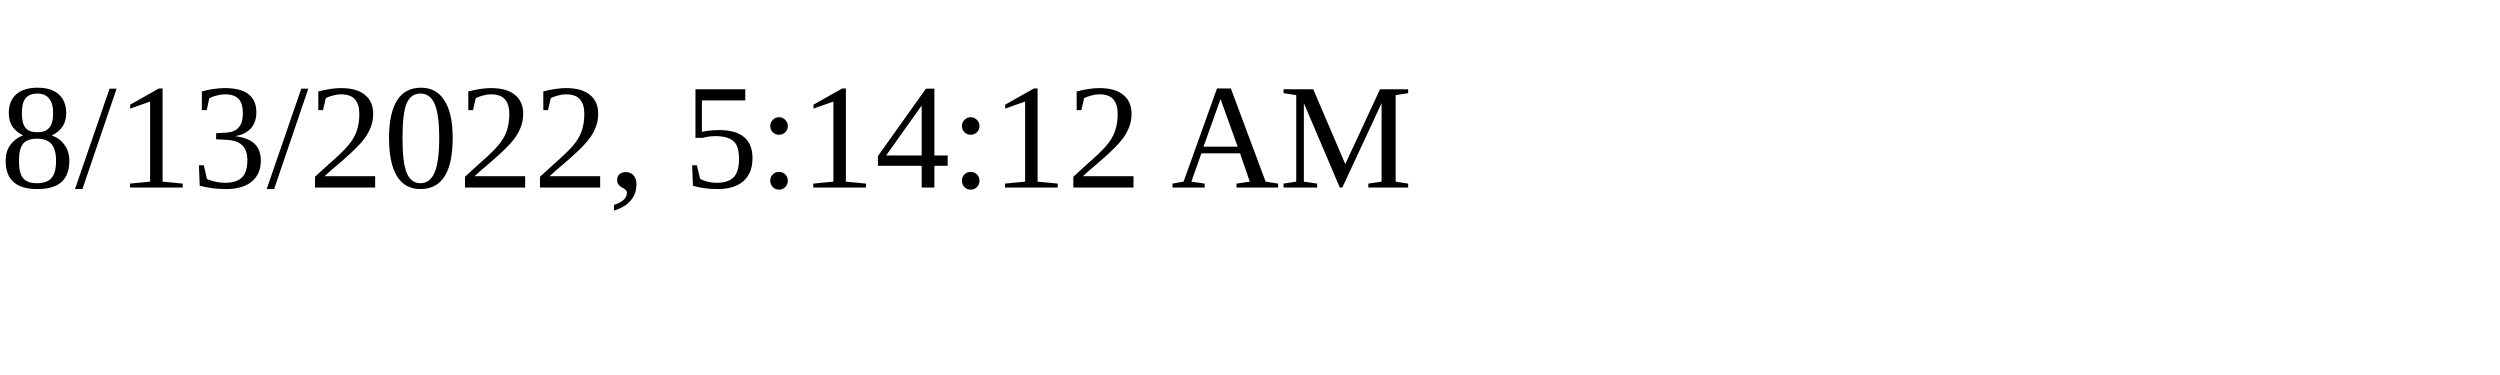
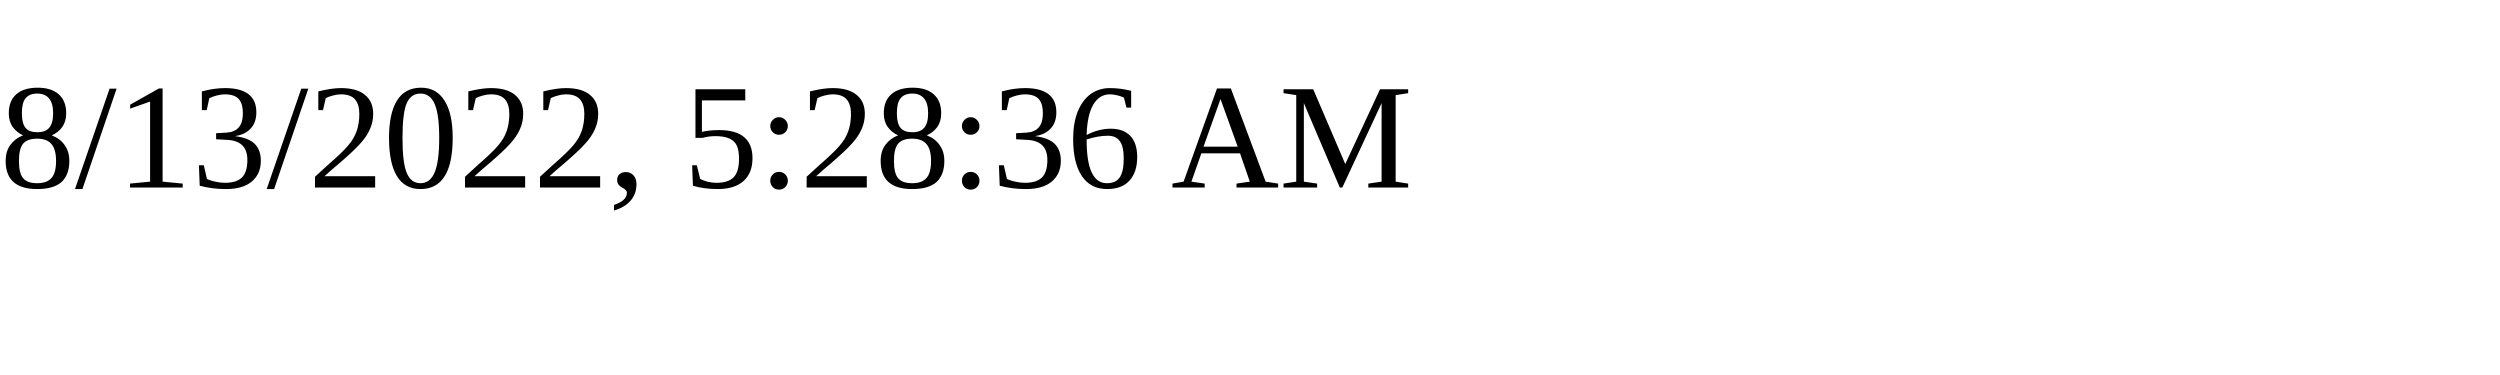
<svg xmlns="http://www.w3.org/2000/svg" height="30" width="200">
-   <text x="0" y="15">8/13/2022, 5:14:12 AM</text>
+   <text x="0" y="15">8/13/2022, 5:28:36 AM</text>
</svg>
